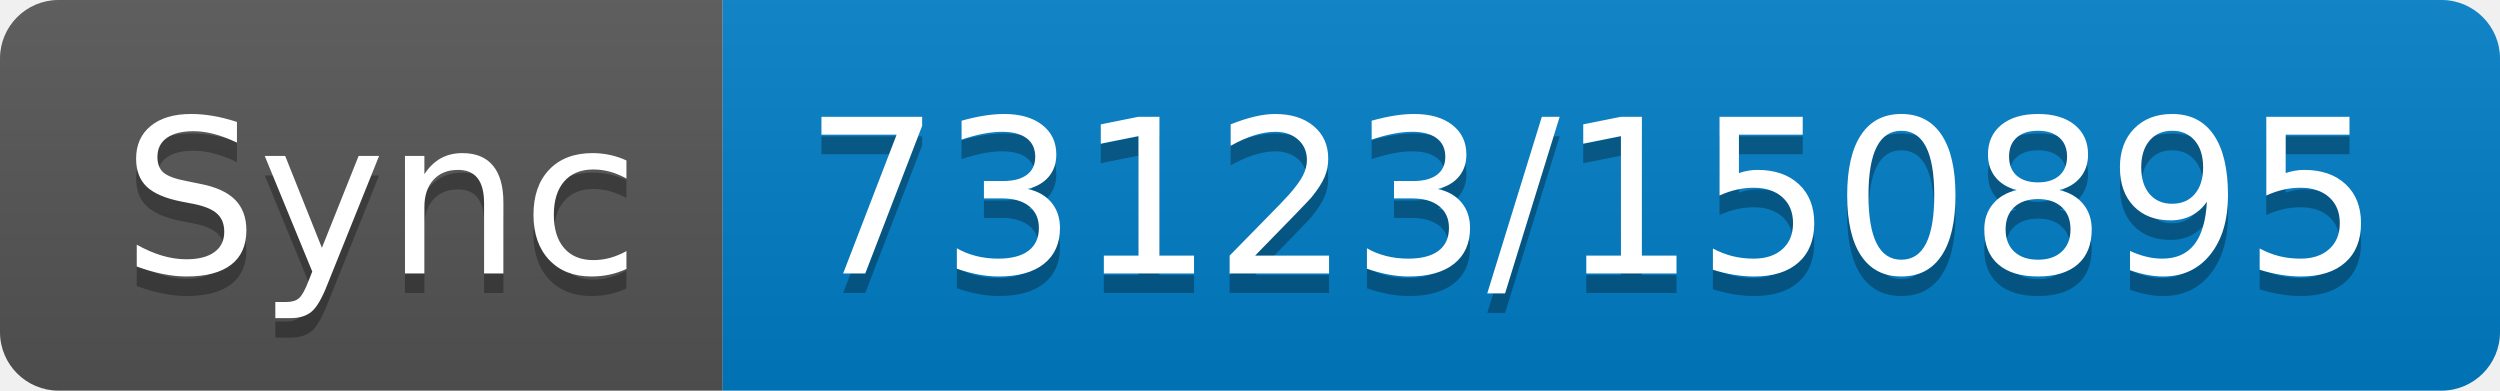
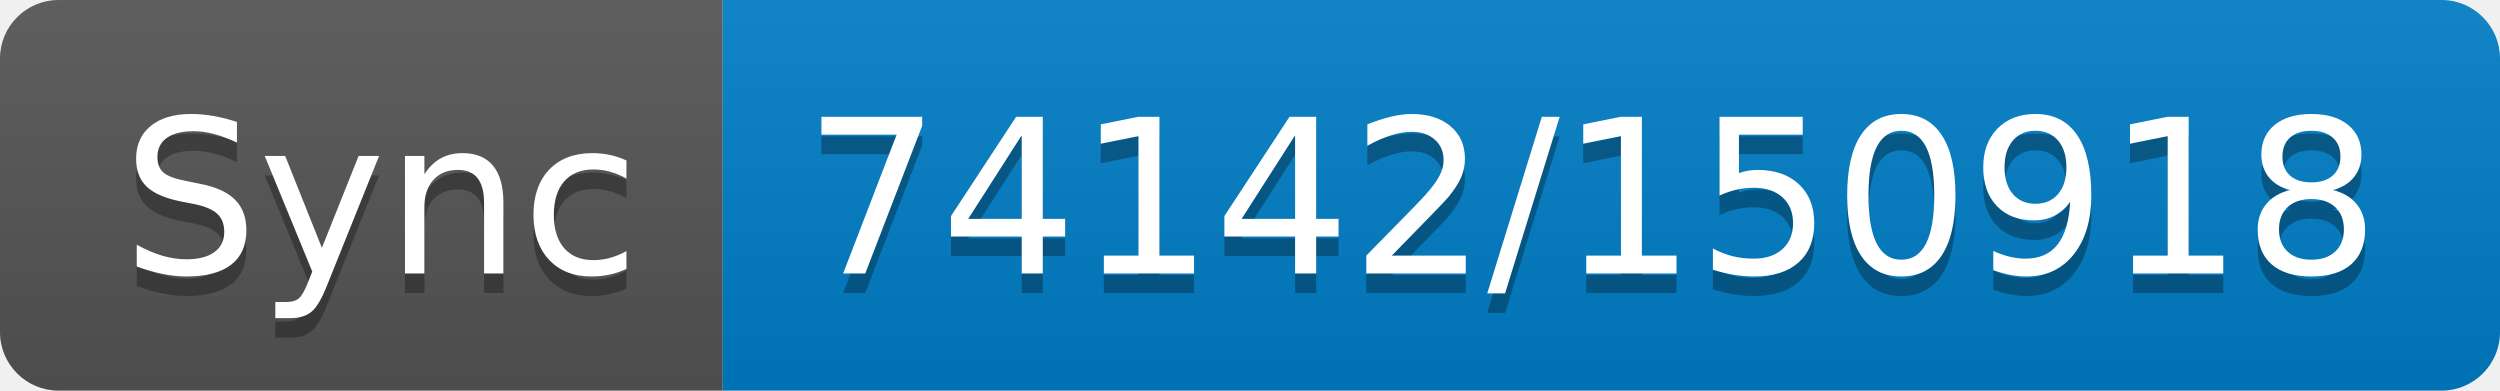
- <svg xmlns="http://www.w3.org/2000/svg" width="128" height="20" role="img" aria-label="Sync: 73123/150895">
+ <svg xmlns="http://www.w3.org/2000/svg" width="128" height="20" role="img" aria-label="Sync: 74142/150918">
  <linearGradient id="s" x2="0" y2="100%">
    <stop offset="0" stop-color="#bbb" stop-opacity=".1" />
    <stop offset="1" stop-opacity=".1" />
  </linearGradient>
  <clipPath id="r">
    <rect width="128" height="20" rx="3" fill="#fff" />
  </clipPath>
  <g clip-path="url(#r)">
    <rect width="37" height="20" fill="#555" />
    <rect x="37" width="91" height="20" fill="#007ec6" />
    <rect width="128" height="20" fill="url(#s)" />
  </g>
  <g fill="#fff" text-anchor="middle" font-family="Verdana,Geneva,DejaVu Sans,sans-serif" text-rendering="geometricPrecision" font-size="110">
    <text aria-hidden="true" x="195" y="150" fill="#010101" fill-opacity=".3" transform="scale(.1)" textLength="270">Sync</text>
    <text x="195" y="140" transform="scale(.1)" fill="#fff" textLength="270">Sync</text>
-     <text aria-hidden="true" x="815" y="150" fill="#010101" fill-opacity=".3" transform="scale(.1)" textLength="810">73123/150895</text>
-     <text x="815" y="140" transform="scale(.1)" fill="#fff" textLength="810">73123/150895</text>
+     <text aria-hidden="true" x="815" y="150" fill="#010101" fill-opacity=".3" transform="scale(.1)" textLength="810">74142/150918</text>
+     <text x="815" y="140" transform="scale(.1)" fill="#fff" textLength="810">74142/150918</text>
  </g>
</svg>
